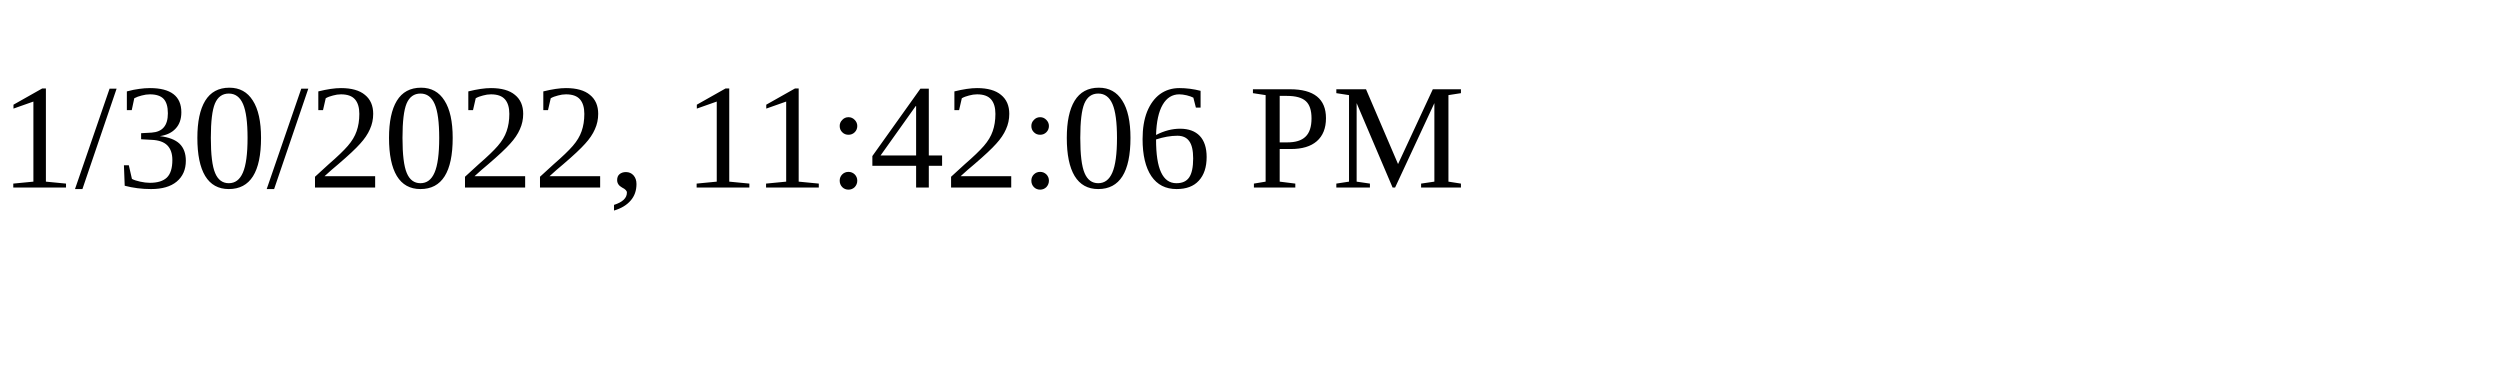
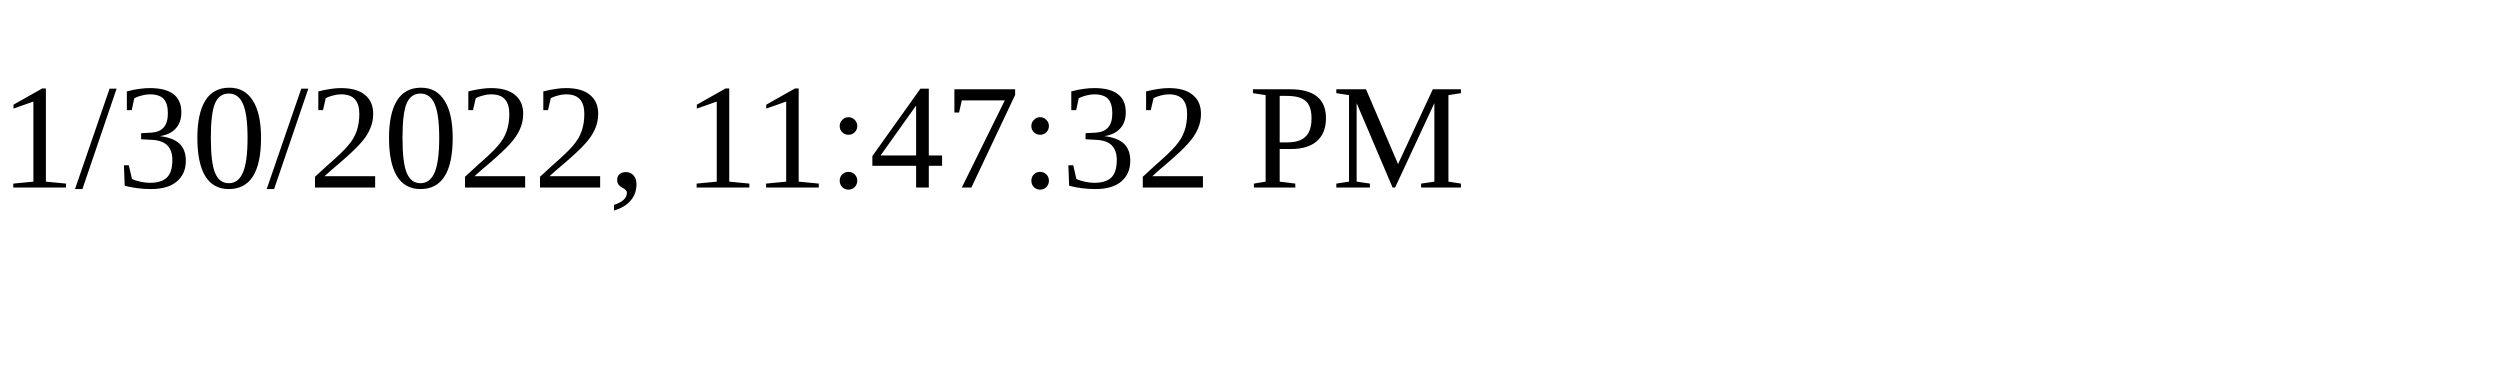
<svg xmlns="http://www.w3.org/2000/svg" height="30" width="200">
-   <text x="0" y="15">1/30/2022, 11:42:06 PM</text>
+   <text x="0" y="15">1/30/2022, 11:47:32 PM</text>
</svg>
